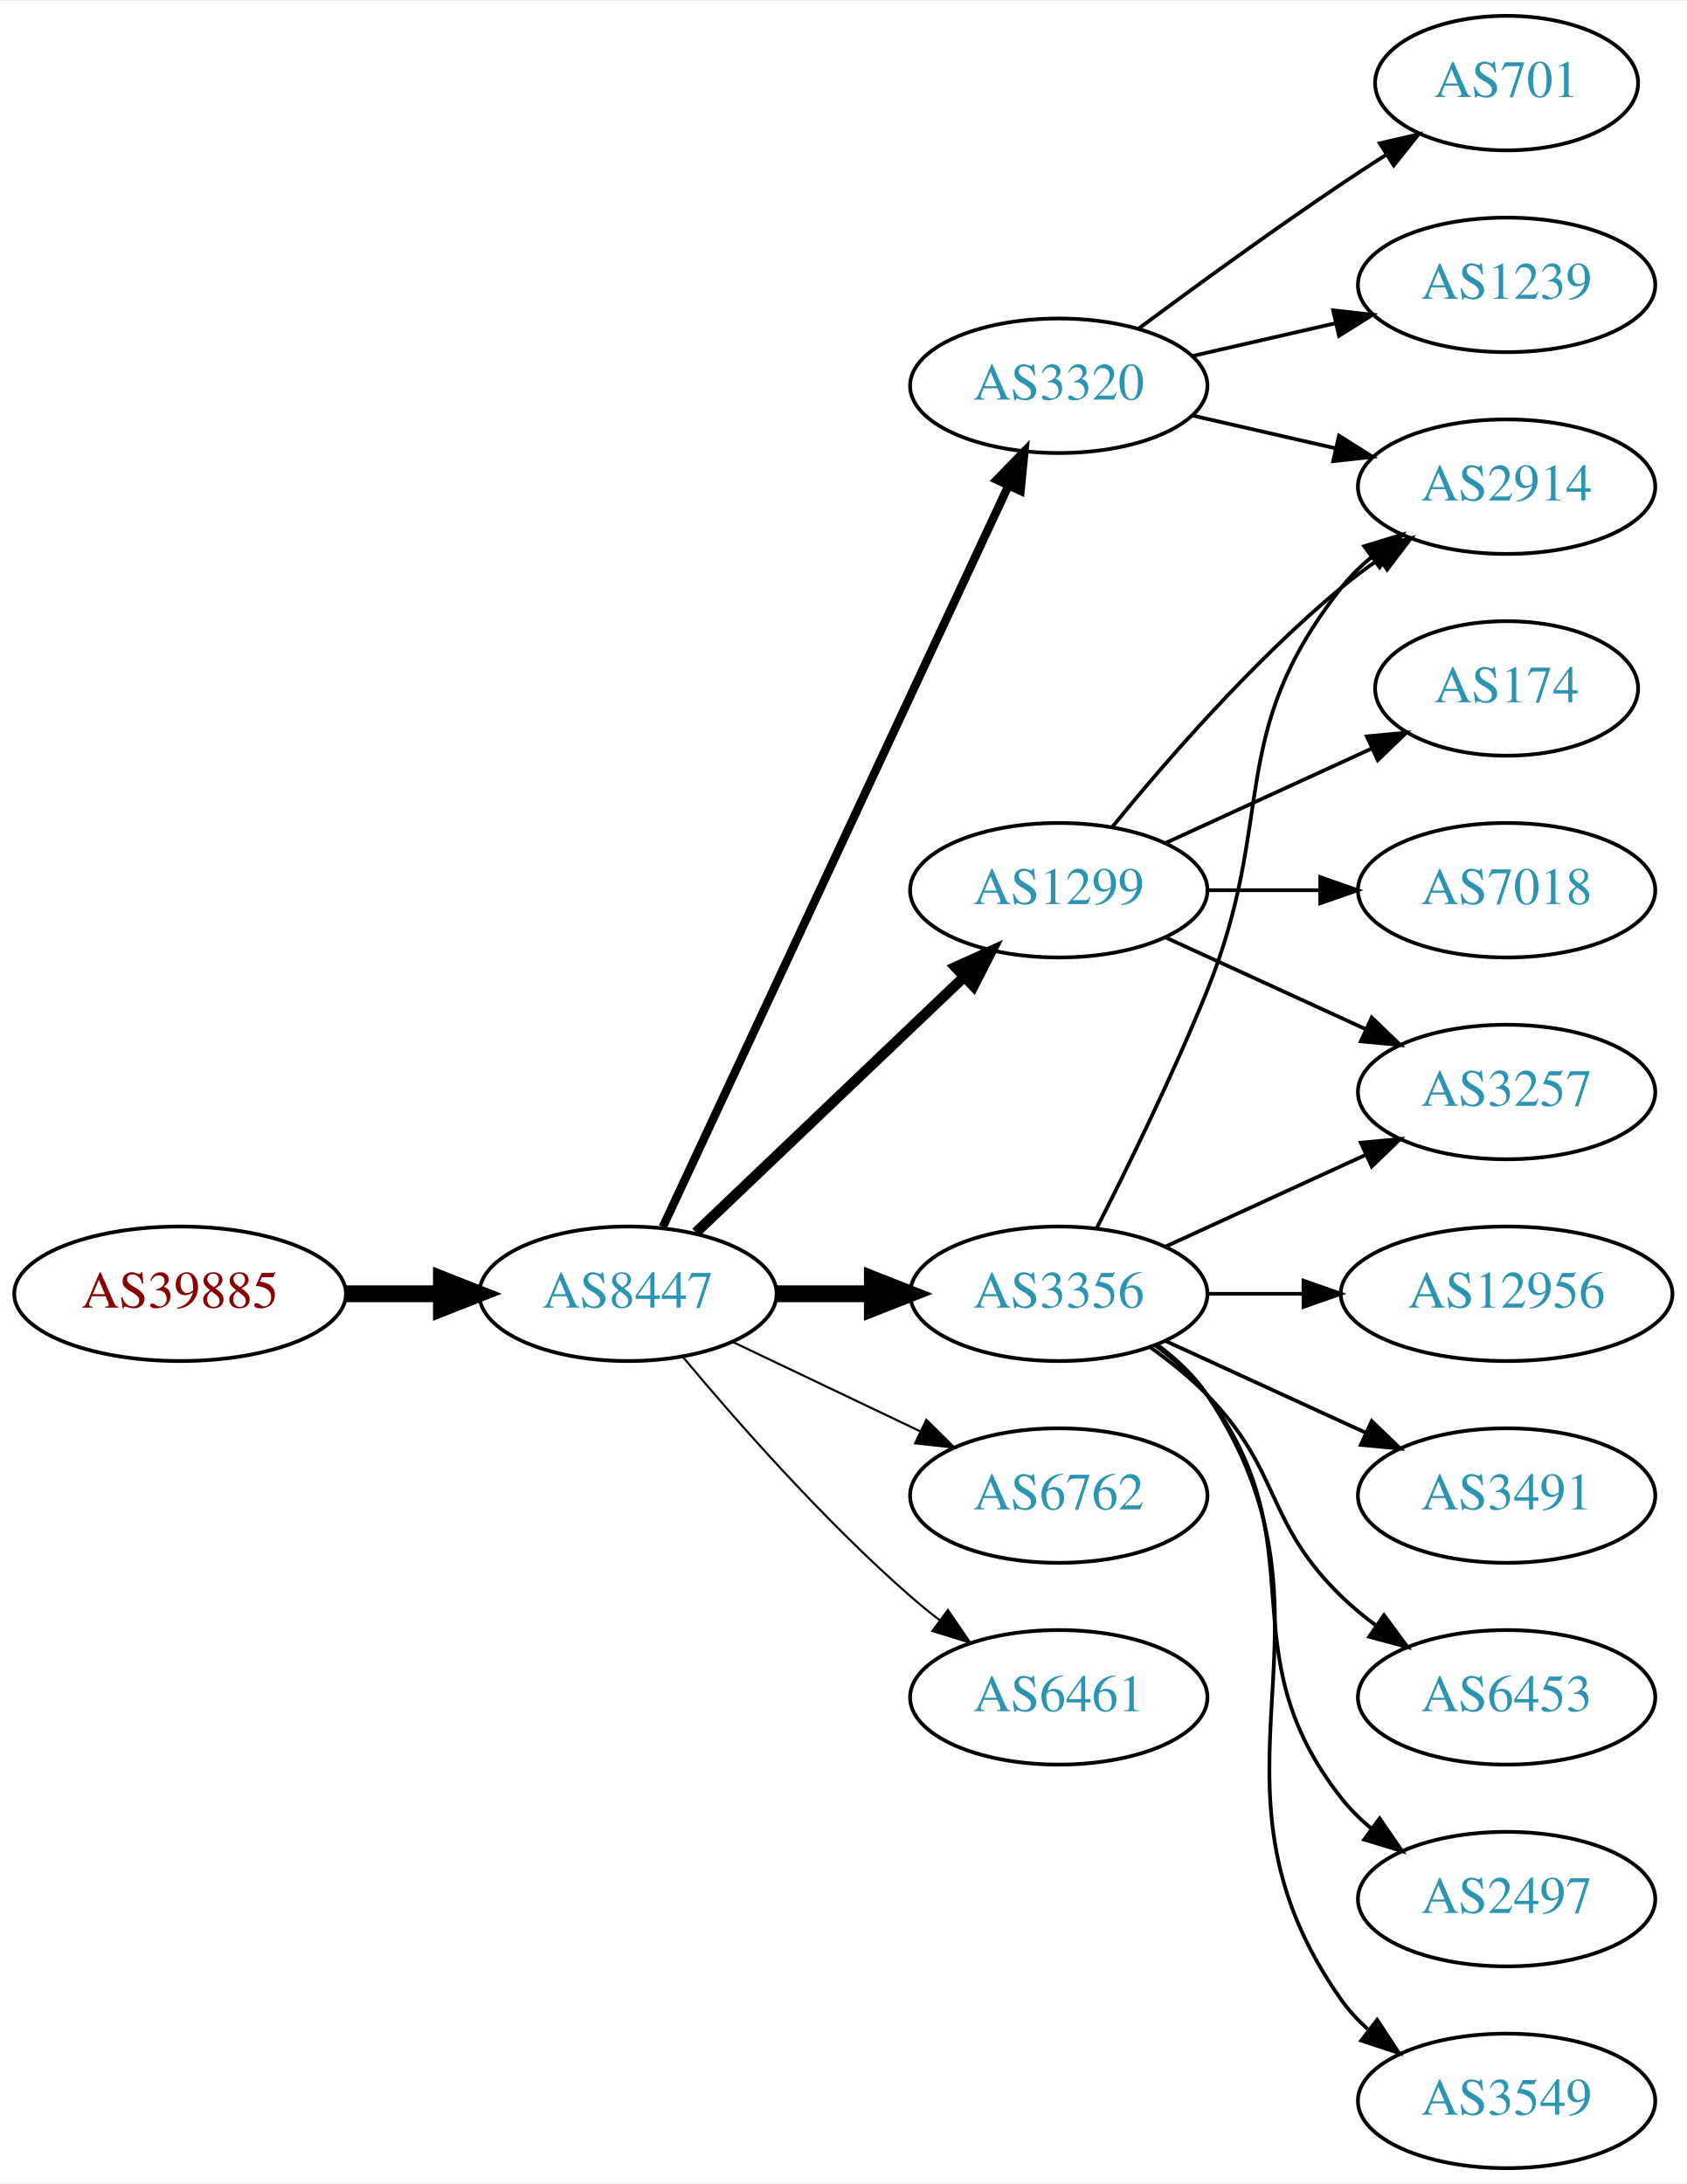
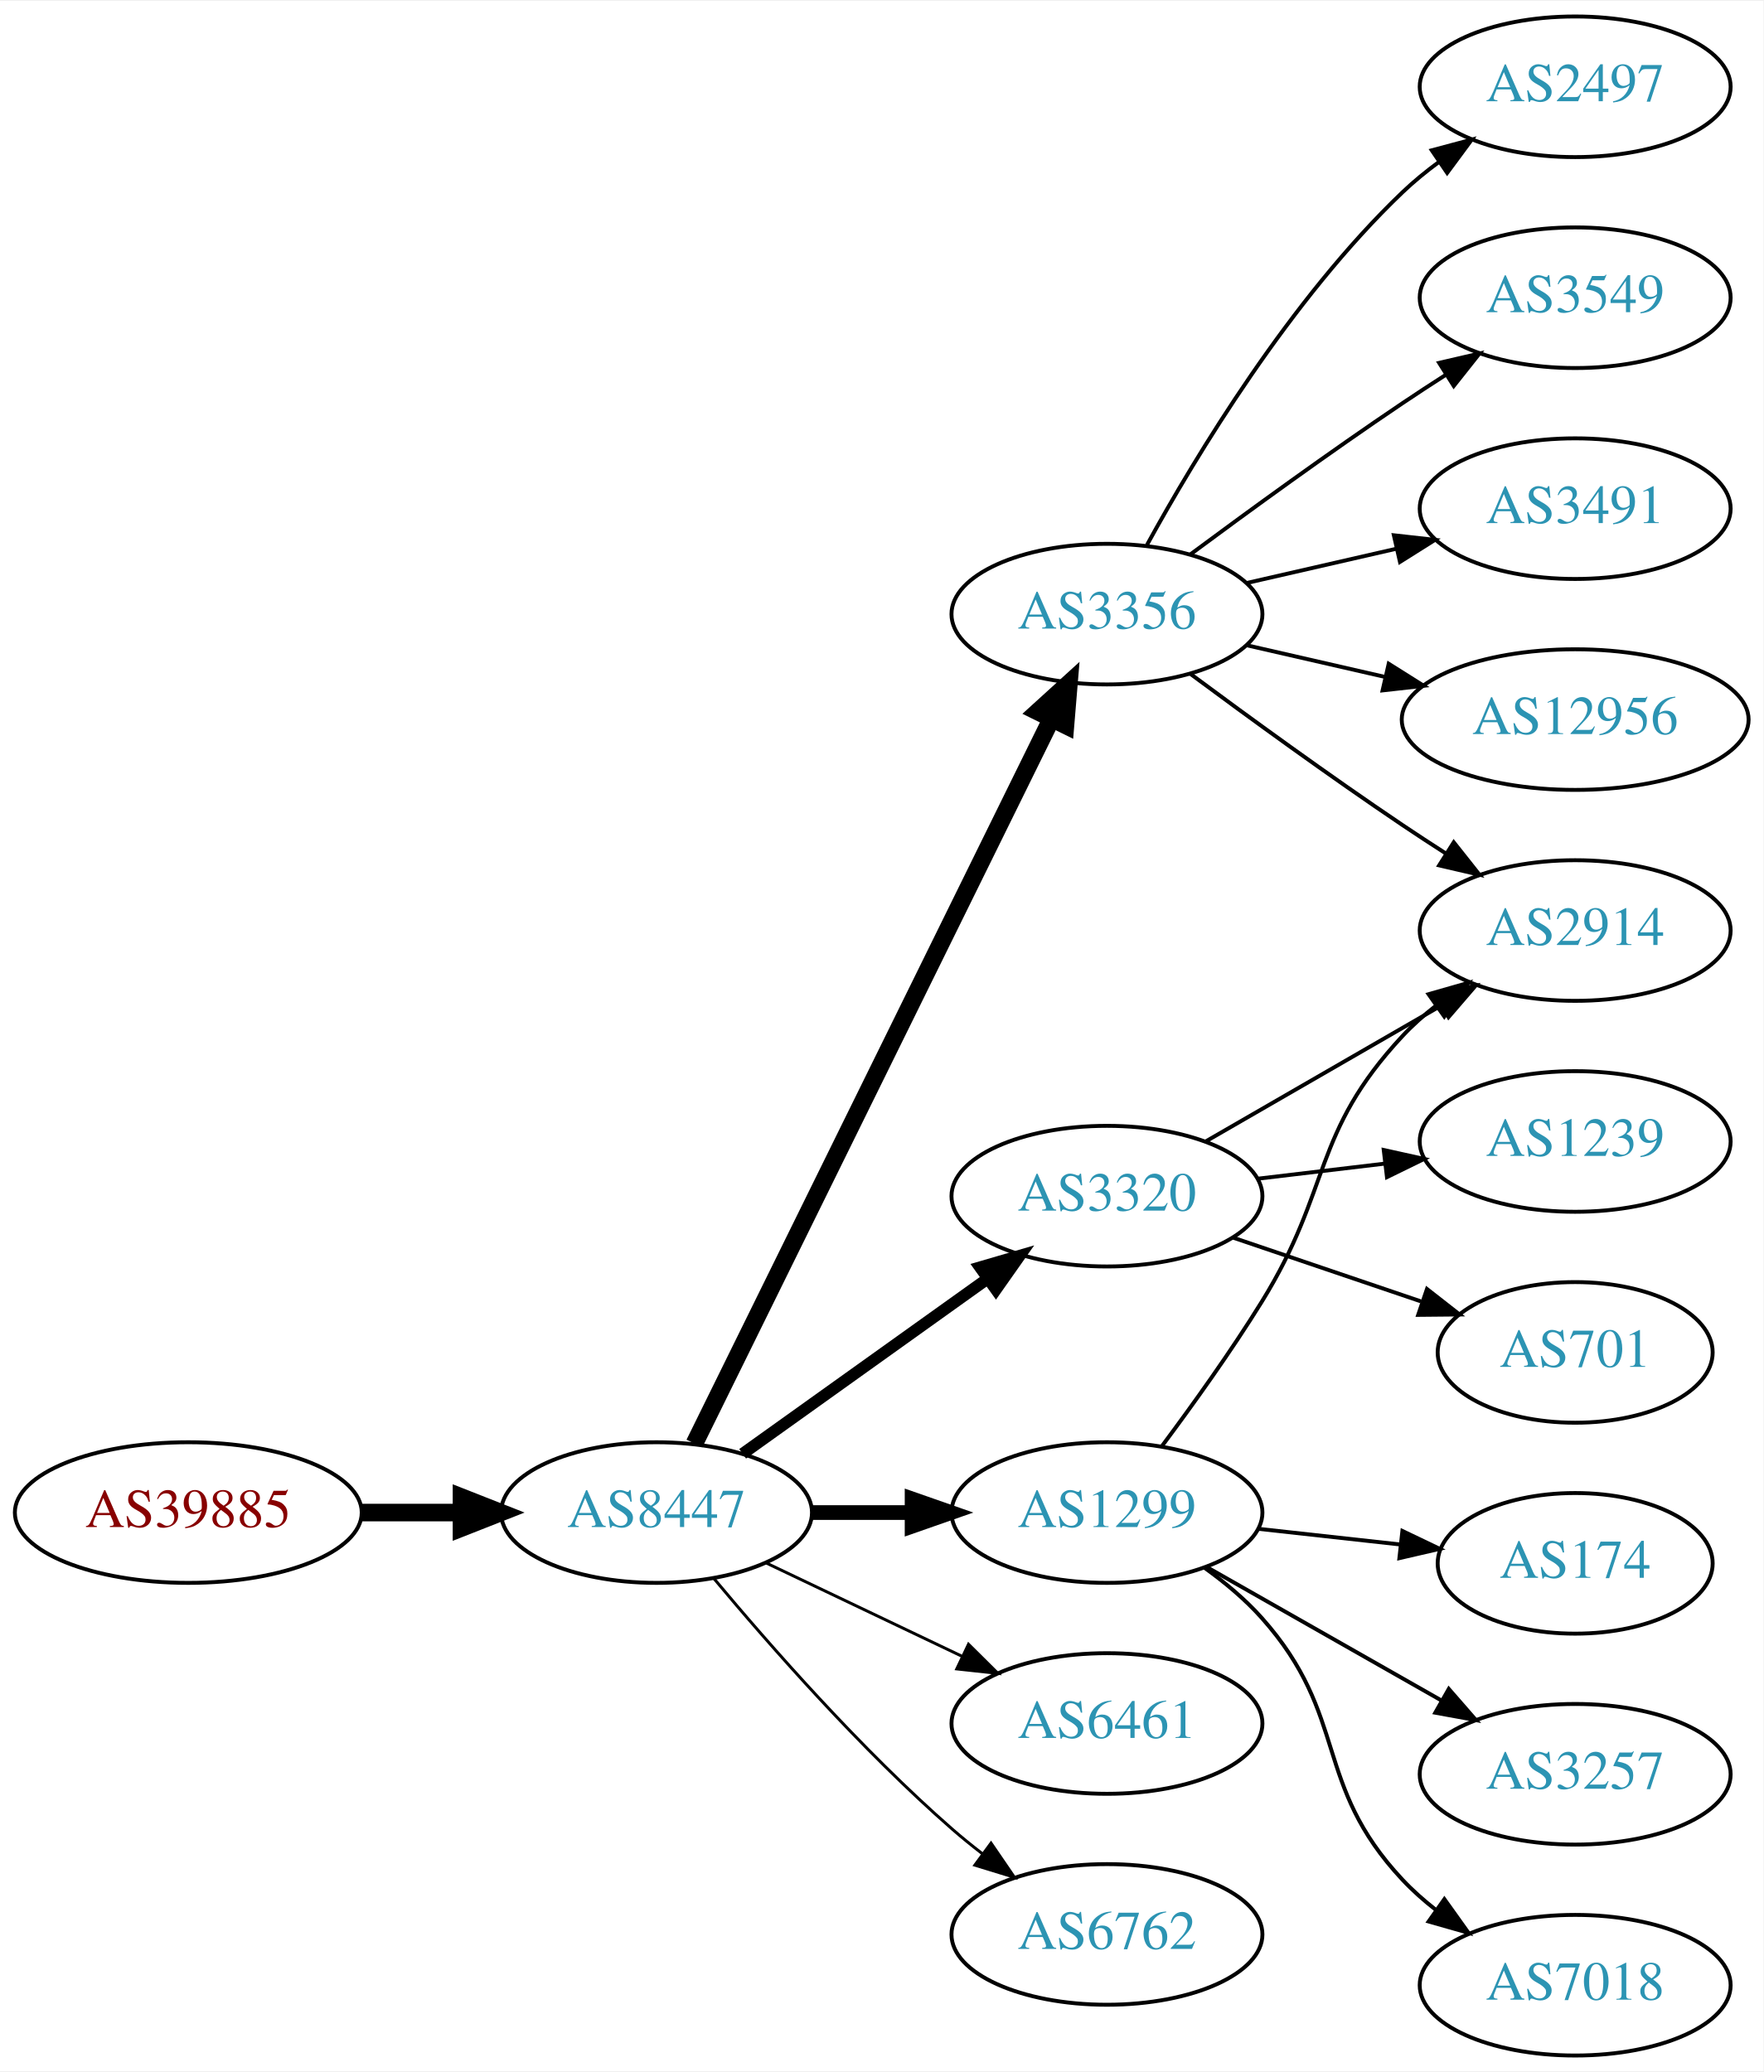
- <svg xmlns="http://www.w3.org/2000/svg" xmlns:xlink="http://www.w3.org/1999/xlink" width="451pt" height="584pt" viewBox="0.00 0.00 451.37 584.00">
-   <g id="graph0" class="graph" transform="scale(1 1) rotate(0) translate(4 580)">
-     <polygon fill="white" stroke="none" points="-4,4 -4,-580 447.37,-580 447.37,4 -4,4" />
+ <svg xmlns="http://www.w3.org/2000/svg" xmlns:xlink="http://www.w3.org/1999/xlink" width="451pt" height="530pt" viewBox="0.00 0.00 451.37 530.00">
+   <g id="graph0" class="graph" transform="scale(1 1) rotate(0) translate(4 526)">
+     <polygon fill="white" stroke="none" points="-4,4 -4,-526 447.37,-526 447.37,4 -4,4" />
    <g id="node1" class="node">
      <g id="a_node1">
        <a xlink:href="/asn/39885" xlink:title="AS39885 ~ PSA Payment Services Austria GmbH [AT]">
-           <ellipse fill="#ffffff" stroke="black" cx="44.196" cy="-234" rx="44.393" ry="18" />
-           <text text-anchor="middle" x="44.196" y="-230.3" font-family="Times,serif" font-size="14.00" fill="#880000">AS39885</text>
+           <ellipse fill="#ffffff" stroke="black" cx="44.196" cy="-139" rx="44.393" ry="18" />
+           <text text-anchor="middle" x="44.196" y="-135.3" font-family="Times,serif" font-size="14.00" fill="#880000">AS39885</text>
        </a>
      </g>
    </g>
    <g id="node2" class="node">
      <g id="a_node2">
        <a xlink:href="/asn/8447" xlink:title="AS8447 ~ A1 Telekom Austria AG [AT]">
-           <ellipse fill="#ffffff" stroke="black" cx="164.039" cy="-234" rx="39.794" ry="18" />
-           <text text-anchor="middle" x="164.039" y="-230.3" font-family="Times,serif" font-size="14.00" fill="#2c94b3">AS8447</text>
+           <ellipse fill="#ffffff" stroke="black" cx="164.039" cy="-139" rx="39.794" ry="18" />
+           <text text-anchor="middle" x="164.039" y="-135.3" font-family="Times,serif" font-size="14.00" fill="#2c94b3">AS8447</text>
        </a>
      </g>
    </g>
    <g id="edge1" class="edge">
-       <path fill="none" stroke="black" stroke-width="4.5" d="M88.407,-234C96.72,-234 105.482,-234 113.965,-234" />
-       <polygon fill="black" stroke="black" stroke-width="4.5" points="114.123,-237.938 124.123,-234 114.123,-230.063 114.123,-237.938" />
+       <path fill="none" stroke="black" stroke-width="4.5" d="M88.407,-139C96.72,-139 105.482,-139 113.965,-139" />
+       <polygon fill="black" stroke="black" stroke-width="4.5" points="114.123,-142.938 124.123,-139 114.123,-135.063 114.123,-142.938" />
    </g>
    <g id="node3" class="node">
      <g id="a_node3">
        <a xlink:href="/asn/3356" xlink:title="AS3356 ~ Level 3 Parent, LLC [US]">
-           <ellipse fill="#ffffff" stroke="black" cx="279.332" cy="-234" rx="39.794" ry="18" />
-           <text text-anchor="middle" x="279.332" y="-230.3" font-family="Times,serif" font-size="14.00" fill="#2c94b3">AS3356</text>
+           <ellipse fill="#ffffff" stroke="black" cx="279.332" cy="-369" rx="39.794" ry="18" />
+           <text text-anchor="middle" x="279.332" y="-365.3" font-family="Times,serif" font-size="14.00" fill="#2c94b3">AS3356</text>
        </a>
      </g>
    </g>
    <g id="edge2" class="edge">
-       <path fill="none" stroke="black" stroke-width="4.5" d="M203.711,-234C211.914,-234 220.678,-234 229.21,-234" />
-       <polygon fill="black" stroke="black" stroke-width="4.5" points="229.449,-237.938 239.449,-234 229.449,-230.063 229.449,-237.938" />
+       <path fill="none" stroke="black" stroke-width="4.5" d="M173.74,-156.666C193.47,-196.719 241.7,-294.634 265.129,-342.196" />
+       <polygon fill="black" stroke="black" stroke-width="4.5" points="261.649,-344.043 269.6,-351.274 268.714,-340.563 261.649,-344.043" />
    </g>
    <g id="node4" class="node">
      <g id="a_node4">
-         <a xlink:href="/asn/6762" xlink:title="AS6762 ~ TELECOM ITALIA SPARKLE S.p.A. [IT]">
-           <ellipse fill="#ffffff" stroke="black" cx="279.332" cy="-180" rx="39.794" ry="18" />
-           <text text-anchor="middle" x="279.332" y="-176.3" font-family="Times,serif" font-size="14.00" fill="#2c94b3">AS6762</text>
+         <a xlink:href="/asn/3320" xlink:title="AS3320 ~ DTAG [DE]">
+           <ellipse fill="#ffffff" stroke="black" cx="279.332" cy="-220" rx="39.794" ry="18" />
+           <text text-anchor="middle" x="279.332" y="-216.3" font-family="Times,serif" font-size="14.00" fill="#2c94b3">AS3320</text>
        </a>
      </g>
    </g>
    <g id="edge3" class="edge">
-       <path fill="none" stroke="black" stroke-width="0.562" d="M192.175,-221.066C207.169,-213.919 225.99,-204.948 242.213,-197.215" />
-       <polygon fill="black" stroke="black" stroke-width="0.562" points="243.895,-200.291 251.417,-192.829 240.884,-193.972 243.895,-200.291" />
+       <path fill="none" stroke="black" stroke-width="3" d="M186.083,-154.046C203.697,-166.639 229.036,-184.755 248.701,-198.816" />
+       <polygon fill="black" stroke="black" stroke-width="3" points="246.845,-201.791 257.016,-204.76 250.917,-196.097 246.845,-201.791" />
    </g>
    <g id="node5" class="node">
      <g id="a_node5">
        <a xlink:href="/asn/1299" xlink:title="AS1299 ~ Telia Carrier [EU]">
-           <ellipse fill="#ffffff" stroke="black" cx="279.332" cy="-342" rx="39.794" ry="18" />
-           <text text-anchor="middle" x="279.332" y="-338.3" font-family="Times,serif" font-size="14.00" fill="#2c94b3">AS1299</text>
+           <ellipse fill="#ffffff" stroke="black" cx="279.332" cy="-139" rx="39.794" ry="18" />
+           <text text-anchor="middle" x="279.332" y="-135.3" font-family="Times,serif" font-size="14.00" fill="#2c94b3">AS1299</text>
        </a>
      </g>
    </g>
    <g id="edge4" class="edge">
-       <path fill="none" stroke="black" stroke-width="2.812" d="M182.245,-250.403C201.321,-268.587 232.241,-298.063 253.838,-318.651" />
-       <polygon fill="black" stroke="black" stroke-width="2.812" points="251.681,-321.43 261.334,-325.797 256.511,-316.363 251.681,-321.43" />
+       <path fill="none" stroke="black" stroke-width="3.75" d="M203.711,-139C211.914,-139 220.678,-139 229.21,-139" />
+       <polygon fill="black" stroke="black" stroke-width="3.75" points="229.449,-142.5 239.449,-139 229.449,-135.5 229.449,-142.5" />
    </g>
    <g id="node6" class="node">
      <g id="a_node6">
-         <a xlink:href="/asn/3320" xlink:title="AS3320 ~ DTAG [DE]">
-           <ellipse fill="#ffffff" stroke="black" cx="279.332" cy="-477" rx="39.794" ry="18" />
-           <text text-anchor="middle" x="279.332" y="-473.3" font-family="Times,serif" font-size="14.00" fill="#2c94b3">AS3320</text>
+         <a xlink:href="/asn/6461" xlink:title="AS6461 ~ Zayo Bandwidth [US]">
+           <ellipse fill="#ffffff" stroke="black" cx="279.332" cy="-85" rx="39.794" ry="18" />
+           <text text-anchor="middle" x="279.332" y="-81.3" font-family="Times,serif" font-size="14.00" fill="#2c94b3">AS6461</text>
        </a>
      </g>
    </g>
    <g id="edge5" class="edge">
-       <path fill="none" stroke="black" stroke-width="2.25" d="M173.369,-251.868C193.059,-294.101 242.559,-400.272 265.849,-450.227" />
-       <polygon fill="black" stroke="black" stroke-width="2.25" points="262.744,-451.849 270.141,-459.433 269.088,-448.891 262.744,-451.849" />
+       <path fill="none" stroke="black" stroke-width="0.75" d="M192.175,-126.066C207.169,-118.919 225.99,-109.948 242.213,-102.215" />
+       <polygon fill="black" stroke="black" stroke-width="0.75" points="243.895,-105.291 251.417,-97.829 240.884,-98.972 243.895,-105.291" />
    </g>
    <g id="node7" class="node">
      <g id="a_node7">
-         <a xlink:href="/asn/6461" xlink:title="AS6461 ~ Zayo Bandwidth [US]">
-           <ellipse fill="#ffffff" stroke="black" cx="279.332" cy="-126" rx="39.794" ry="18" />
-           <text text-anchor="middle" x="279.332" y="-122.3" font-family="Times,serif" font-size="14.00" fill="#2c94b3">AS6461</text>
+         <a xlink:href="/asn/6762" xlink:title="AS6762 ~ TELECOM ITALIA SPARKLE S.p.A. [IT]">
+           <ellipse fill="#ffffff" stroke="black" cx="279.332" cy="-31" rx="39.794" ry="18" />
+           <text text-anchor="middle" x="279.332" y="-27.3" font-family="Times,serif" font-size="14.00" fill="#2c94b3">AS6762</text>
        </a>
      </g>
    </g>
    <g id="edge6" class="edge">
-       <path fill="none" stroke="black" stroke-width="0.562" d="M178.669,-217.183C192.951,-200.071 216.498,-173.255 239.685,-153 242.151,-150.846 244.789,-148.706 247.487,-146.628" />
-       <polygon fill="black" stroke="black" stroke-width="0.562" points="249.66,-149.375 255.641,-140.63 245.512,-143.736 249.66,-149.375" />
+       <path fill="none" stroke="black" stroke-width="0.75" d="M178.669,-122.183C192.951,-105.071 216.498,-78.255 239.685,-58 242.151,-55.846 244.789,-53.706 247.487,-51.628" />
+       <polygon fill="black" stroke="black" stroke-width="0.75" points="249.66,-54.375 255.641,-45.63 245.512,-48.736 249.66,-54.375" />
    </g>
    <g id="node8" class="node">
      <g id="a_node8">
-         <a xlink:href="/asn/3257" xlink:title="AS3257 ~ GTT [DE]">
-           <ellipse fill="#ffffff" stroke="black" cx="399.174" cy="-288" rx="39.794" ry="18" />
-           <text text-anchor="middle" x="399.174" y="-284.3" font-family="Times,serif" font-size="14.00" fill="#2c94b3">AS3257</text>
+         <a xlink:href="/asn/3491" xlink:title="AS3491 ~ PCCW Global, Inc. [US]">
+           <ellipse fill="#ffffff" stroke="black" cx="399.174" cy="-396" rx="39.794" ry="18" />
+           <text text-anchor="middle" x="399.174" y="-392.3" font-family="Times,serif" font-size="14.00" fill="#2c94b3">AS3491</text>
        </a>
      </g>
    </g>
    <g id="edge7" class="edge">
-       <path fill="none" stroke="black" d="M307.96,-246.661C323.917,-253.973 344.188,-263.261 361.471,-271.181" />
-       <polygon fill="black" stroke="black" points="360.169,-274.435 370.718,-275.419 363.085,-268.071 360.169,-274.435" />
+       <path fill="none" stroke="black" d="M315.051,-376.955C327.051,-379.704 340.672,-382.825 353.364,-385.733" />
+       <polygon fill="black" stroke="black" points="352.767,-389.187 363.296,-388.009 354.33,-382.364 352.767,-389.187" />
    </g>
    <g id="node9" class="node">
      <g id="a_node9">
-         <a xlink:href="/asn/2497" xlink:title="AS2497 ~ Internet Initiative Japan Inc. [JP]">
-           <ellipse fill="#ffffff" stroke="black" cx="399.174" cy="-72" rx="39.794" ry="18" />
-           <text text-anchor="middle" x="399.174" y="-68.3" font-family="Times,serif" font-size="14.00" fill="#2c94b3">AS2497</text>
+         <a xlink:href="/asn/2914" xlink:title="AS2914 ~ NTT America, Inc. [US]">
+           <ellipse fill="#ffffff" stroke="black" cx="399.174" cy="-288" rx="39.794" ry="18" />
+           <text text-anchor="middle" x="399.174" y="-284.3" font-family="Times,serif" font-size="14.00" fill="#2c94b3">AS2914</text>
        </a>
      </g>
    </g>
    <g id="edge8" class="edge">
-       <path fill="none" stroke="black" d="M305.262,-220.118C310.338,-216.389 315.256,-211.984 318.978,-207 349.249,-166.458 323.679,-138.754 354.978,-99 357.303,-96.047 360.047,-93.33 363.006,-90.853" />
-       <polygon fill="black" stroke="black" points="365.199,-93.585 371.203,-84.855 361.065,-87.936 365.199,-93.585" />
+       <path fill="none" stroke="black" d="M300.662,-353.723C315.524,-342.696 336.269,-327.593 354.978,-315 358.527,-312.611 362.277,-310.161 366.026,-307.758" />
+       <polygon fill="black" stroke="black" points="368.094,-310.591 374.674,-302.288 364.352,-304.675 368.094,-310.591" />
    </g>
    <g id="node10" class="node">
      <g id="a_node10">
-         <a xlink:href="/asn/3549" xlink:title="AS3549 ~ Level 3 Parent, LLC [US]">
-           <ellipse fill="#ffffff" stroke="black" cx="399.174" cy="-18" rx="39.794" ry="18" />
-           <text text-anchor="middle" x="399.174" y="-14.3" font-family="Times,serif" font-size="14.00" fill="#2c94b3">AS3549</text>
+         <a xlink:href="/asn/12956" xlink:title="AS12956 ~ TELXIUS [ES]">
+           <ellipse fill="#ffffff" stroke="black" cx="399.174" cy="-342" rx="44.393" ry="18" />
+           <text text-anchor="middle" x="399.174" y="-338.3" font-family="Times,serif" font-size="14.00" fill="#2c94b3">AS12956</text>
        </a>
      </g>
    </g>
    <g id="edge9" class="edge">
-       <path fill="none" stroke="black" d="M305.651,-220.393C310.707,-216.649 315.518,-212.169 318.978,-207 360.003,-145.706 312.399,-105.225 354.978,-45 356.969,-42.184 359.356,-39.599 361.972,-37.24" />
-       <polygon fill="black" stroke="black" points="364.525,-39.694 370.34,-30.838 360.271,-34.135 364.525,-39.694" />
+       <path fill="none" stroke="black" d="M315.051,-361.045C326.189,-358.493 338.725,-355.621 350.618,-352.896" />
+       <polygon fill="black" stroke="black" points="351.446,-356.297 360.412,-350.652 349.883,-349.474 351.446,-356.297" />
    </g>
    <g id="node11" class="node">
      <g id="a_node11">
-         <a xlink:href="/asn/12956" xlink:title="AS12956 ~ TELXIUS [ES]">
-           <ellipse fill="#ffffff" stroke="black" cx="399.174" cy="-234" rx="44.393" ry="18" />
-           <text text-anchor="middle" x="399.174" y="-230.3" font-family="Times,serif" font-size="14.00" fill="#2c94b3">AS12956</text>
+         <a xlink:href="/asn/2497" xlink:title="AS2497 ~ Internet Initiative Japan Inc. [JP]">
+           <ellipse fill="#ffffff" stroke="black" cx="399.174" cy="-504" rx="39.794" ry="18" />
+           <text text-anchor="middle" x="399.174" y="-500.3" font-family="Times,serif" font-size="14.00" fill="#2c94b3">AS2497</text>
        </a>
      </g>
    </g>
    <g id="edge10" class="edge">
-       <path fill="none" stroke="black" d="M319.244,-234C327.347,-234 336.022,-234 344.548,-234" />
-       <polygon fill="black" stroke="black" points="344.826,-237.5 354.826,-234 344.826,-230.5 344.826,-237.5" />
+       <path fill="none" stroke="black" d="M289.573,-386.713C302.118,-409.561 326.295,-449.611 354.978,-477 357.846,-479.739 361.035,-482.347 364.344,-484.785" />
+       <polygon fill="black" stroke="black" points="362.468,-487.742 372.704,-490.477 366.407,-481.956 362.468,-487.742" />
    </g>
    <g id="node12" class="node">
      <g id="a_node12">
-         <a xlink:href="/asn/3491" xlink:title="AS3491 ~ PCCW Global, Inc. [US]">
-           <ellipse fill="#ffffff" stroke="black" cx="399.174" cy="-180" rx="39.794" ry="18" />
-           <text text-anchor="middle" x="399.174" y="-176.3" font-family="Times,serif" font-size="14.00" fill="#2c94b3">AS3491</text>
+         <a xlink:href="/asn/3549" xlink:title="AS3549 ~ Level 3 Parent, LLC [US]">
+           <ellipse fill="#ffffff" stroke="black" cx="399.174" cy="-450" rx="39.794" ry="18" />
+           <text text-anchor="middle" x="399.174" y="-446.3" font-family="Times,serif" font-size="14.00" fill="#2c94b3">AS3549</text>
        </a>
      </g>
    </g>
    <g id="edge11" class="edge">
-       <path fill="none" stroke="black" d="M307.96,-221.339C323.917,-214.027 344.188,-204.739 361.471,-196.819" />
-       <polygon fill="black" stroke="black" points="363.085,-199.929 370.718,-192.581 360.169,-193.565 363.085,-199.929" />
+       <path fill="none" stroke="black" d="M300.662,-384.277C315.524,-395.304 336.269,-410.407 354.978,-423 358.527,-425.389 362.277,-427.839 366.026,-430.242" />
+       <polygon fill="black" stroke="black" points="364.352,-433.325 374.674,-435.712 368.094,-427.409 364.352,-433.325" />
+     </g>
+     <g id="edge12" class="edge">
+       <path fill="none" stroke="black" d="M304.463,-233.925C321.902,-243.988 345.676,-257.707 364.914,-268.808" />
+       <polygon fill="black" stroke="black" points="363.259,-271.893 373.67,-273.86 366.758,-265.83 363.259,-271.893" />
    </g>
    <g id="node13" class="node">
      <g id="a_node13">
-         <a xlink:href="/asn/2914" xlink:title="AS2914 ~ NTT America, Inc. [US]">
-           <ellipse fill="#ffffff" stroke="black" cx="399.174" cy="-450" rx="39.794" ry="18" />
-           <text text-anchor="middle" x="399.174" y="-446.3" font-family="Times,serif" font-size="14.00" fill="#2c94b3">AS2914</text>
-         </a>
-       </g>
-     </g>
-     <g id="edge12" class="edge">
-       <path fill="none" stroke="black" d="M289.412,-251.417C297.681,-267.634 309.942,-292.603 318.978,-315 337.908,-361.922 323.679,-383.246 354.978,-423 357.303,-425.953 360.047,-428.67 363.006,-431.147" />
-       <polygon fill="black" stroke="black" points="361.065,-434.064 371.203,-437.145 365.199,-428.415 361.065,-434.064" />
+         <a xlink:href="/asn/701" xlink:title="AS701 ~ UUNET [US]">
+           <ellipse fill="#ffffff" stroke="black" cx="399.174" cy="-180" rx="35.194" ry="18" />
+           <text text-anchor="middle" x="399.174" y="-176.3" font-family="Times,serif" font-size="14.00" fill="#2c94b3">AS701</text>
+         </a>
+       </g>
+     </g>
+     <g id="edge13" class="edge">
+       <path fill="none" stroke="black" d="M311.602,-209.386C326.368,-204.373 344.132,-198.344 359.715,-193.055" />
+       <polygon fill="black" stroke="black" points="361.242,-196.232 369.587,-189.704 358.992,-189.604 361.242,-196.232" />
    </g>
    <g id="node14" class="node">
      <g id="a_node14">
-         <a xlink:href="/asn/6453" xlink:title="AS6453 ~ TATA COMMUNICATIONS (AMERICA) INC [US]">
-           <ellipse fill="#ffffff" stroke="black" cx="399.174" cy="-126" rx="39.794" ry="18" />
-           <text text-anchor="middle" x="399.174" y="-122.3" font-family="Times,serif" font-size="14.00" fill="#2c94b3">AS6453</text>
-         </a>
-       </g>
-     </g>
-     <g id="edge13" class="edge">
-       <path fill="none" stroke="black" d="M303.926,-219.611C309.182,-215.852 314.513,-211.563 318.978,-207 339.151,-186.383 334.285,-173.094 354.978,-153 357.823,-150.237 360.997,-147.614 364.297,-145.166" />
-       <polygon fill="black" stroke="black" points="366.363,-147.994 372.645,-139.462 362.414,-142.214 366.363,-147.994" />
+         <a xlink:href="/asn/1239" xlink:title="AS1239 ~ Sprint [US]">
+           <ellipse fill="#ffffff" stroke="black" cx="399.174" cy="-234" rx="39.794" ry="18" />
+           <text text-anchor="middle" x="399.174" y="-230.3" font-family="Times,serif" font-size="14.00" fill="#2c94b3">AS1239</text>
+         </a>
+       </g>
+     </g>
+     <g id="edge14" class="edge">
+       <path fill="none" stroke="black" d="M317.942,-224.468C328.253,-225.693 339.57,-227.038 350.37,-228.321" />
+       <polygon fill="black" stroke="black" points="350.174,-231.822 360.517,-229.526 351,-224.871 350.174,-231.822" />
    </g>
    <g id="edge17" class="edge">
-       <path fill="none" stroke="black" d="M307.96,-329.339C323.917,-322.027 344.188,-312.739 361.471,-304.819" />
-       <polygon fill="black" stroke="black" points="363.085,-307.929 370.718,-300.581 360.169,-301.565 363.085,-307.929" />
-     </g>
-     <g id="edge15" class="edge">
-       <path fill="none" stroke="black" d="M293.751,-359.065C307.865,-376.375 331.28,-403.345 354.978,-423 358.194,-425.668 361.695,-428.27 365.265,-430.741" />
-       <polygon fill="black" stroke="black" points="363.343,-433.666 373.622,-436.236 367.189,-427.817 363.343,-433.666" />
+       <path fill="none" stroke="black" d="M293.472,-156.105C301.25,-166.529 311.093,-180.255 318.978,-193 336.969,-222.081 331.68,-235.968 354.978,-261 357.539,-263.751 360.44,-266.333 363.498,-268.726" />
+       <polygon fill="black" stroke="black" points="361.643,-271.701 371.832,-274.606 365.678,-265.981 361.643,-271.701" />
    </g>
    <g id="node15" class="node">
      <g id="a_node15">
        <a xlink:href="/asn/174" xlink:title="AS174 ~ Cogent Communications [US]">
-           <ellipse fill="#ffffff" stroke="black" cx="399.174" cy="-396" rx="35.194" ry="18" />
-           <text text-anchor="middle" x="399.174" y="-392.3" font-family="Times,serif" font-size="14.00" fill="#2c94b3">AS174</text>
-         </a>
-       </g>
-     </g>
-     <g id="edge14" class="edge">
-       <path fill="none" stroke="black" d="M307.96,-354.661C324.377,-362.183 345.358,-371.798 362.955,-379.861" />
-       <polygon fill="black" stroke="black" points="361.783,-383.174 372.332,-384.158 364.7,-376.811 361.783,-383.174" />
+           <ellipse fill="#ffffff" stroke="black" cx="399.174" cy="-126" rx="35.194" ry="18" />
+           <text text-anchor="middle" x="399.174" y="-122.3" font-family="Times,serif" font-size="14.00" fill="#2c94b3">AS174</text>
+         </a>
+       </g>
+     </g>
+     <g id="edge15" class="edge">
+       <path fill="none" stroke="black" d="M317.942,-134.851C329.507,-133.575 342.339,-132.16 354.287,-130.841" />
+       <polygon fill="black" stroke="black" points="354.949,-134.29 364.505,-129.714 354.182,-127.332 354.949,-134.29" />
    </g>
    <g id="node16" class="node">
      <g id="a_node16">
-         <a xlink:href="/asn/7018" xlink:title="AS7018 ~ AT&amp;T Services, Inc. [US]">
-           <ellipse fill="#ffffff" stroke="black" cx="399.174" cy="-342" rx="39.794" ry="18" />
-           <text text-anchor="middle" x="399.174" y="-338.3" font-family="Times,serif" font-size="14.00" fill="#2c94b3">AS7018</text>
+         <a xlink:href="/asn/3257" xlink:title="AS3257 ~ GTT [DE]">
+           <ellipse fill="#ffffff" stroke="black" cx="399.174" cy="-72" rx="39.794" ry="18" />
+           <text text-anchor="middle" x="399.174" y="-68.3" font-family="Times,serif" font-size="14.00" fill="#2c94b3">AS3257</text>
        </a>
      </g>
    </g>
    <g id="edge16" class="edge">
-       <path fill="none" stroke="black" d="M319.244,-342C328.798,-342 339.147,-342 349.11,-342" />
-       <polygon fill="black" stroke="black" points="349.302,-345.5 359.302,-342 349.302,-338.5 349.302,-345.5" />
-     </g>
-     <g id="edge18" class="edge">
-       <path fill="none" stroke="black" d="M315.051,-469.045C327.051,-466.296 340.672,-463.175 353.364,-460.267" />
-       <polygon fill="black" stroke="black" points="354.33,-463.636 363.296,-457.991 352.767,-456.813 354.33,-463.636" />
+       <path fill="none" stroke="black" d="M304.749,-125.118C322.208,-115.191 345.909,-101.716 365.069,-90.822" />
+       <polygon fill="black" stroke="black" points="366.825,-93.85 373.788,-85.865 363.365,-87.765 366.825,-93.85" />
    </g>
    <g id="node17" class="node">
      <g id="a_node17">
-         <a xlink:href="/asn/1239" xlink:title="AS1239 ~ Sprint [US]">
-           <ellipse fill="#ffffff" stroke="black" cx="399.174" cy="-504" rx="39.794" ry="18" />
-           <text text-anchor="middle" x="399.174" y="-500.3" font-family="Times,serif" font-size="14.00" fill="#2c94b3">AS1239</text>
-         </a>
-       </g>
-     </g>
-     <g id="edge19" class="edge">
-       <path fill="none" stroke="black" d="M315.051,-484.955C327.051,-487.704 340.672,-490.825 353.364,-493.733" />
-       <polygon fill="black" stroke="black" points="352.767,-497.187 363.296,-496.009 354.33,-490.364 352.767,-497.187" />
-     </g>
-     <g id="node18" class="node">
-       <g id="a_node18">
-         <a xlink:href="/asn/701" xlink:title="AS701 ~ UUNET [US]">
-           <ellipse fill="#ffffff" stroke="black" cx="399.174" cy="-558" rx="35.194" ry="18" />
-           <text text-anchor="middle" x="399.174" y="-554.3" font-family="Times,serif" font-size="14.00" fill="#2c94b3">AS701</text>
-         </a>
-       </g>
-     </g>
-     <g id="edge20" class="edge">
-       <path fill="none" stroke="black" d="M300.662,-492.277C315.524,-503.304 336.269,-518.407 354.978,-531 358.795,-533.569 362.845,-536.21 366.876,-538.786" />
-       <polygon fill="black" stroke="black" points="365.245,-541.895 375.57,-544.271 368.98,-535.975 365.245,-541.895" />
+         <a xlink:href="/asn/7018" xlink:title="AS7018 ~ AT&amp;T Services, Inc. [US]">
+           <ellipse fill="#ffffff" stroke="black" cx="399.174" cy="-18" rx="39.794" ry="18" />
+           <text text-anchor="middle" x="399.174" y="-14.3" font-family="Times,serif" font-size="14.00" fill="#2c94b3">AS7018</text>
+         </a>
+       </g>
+     </g>
+     <g id="edge18" class="edge">
+       <path fill="none" stroke="black" d="M304.247,-124.91C309.49,-121.14 314.735,-116.77 318.978,-112 341.446,-86.743 331.872,-69.674 354.978,-45 357.547,-42.257 360.454,-39.68 363.515,-37.29" />
+       <polygon fill="black" stroke="black" points="365.695,-40.036 371.854,-31.415 361.663,-34.313 365.695,-40.036" />
    </g>
  </g>
</svg>
